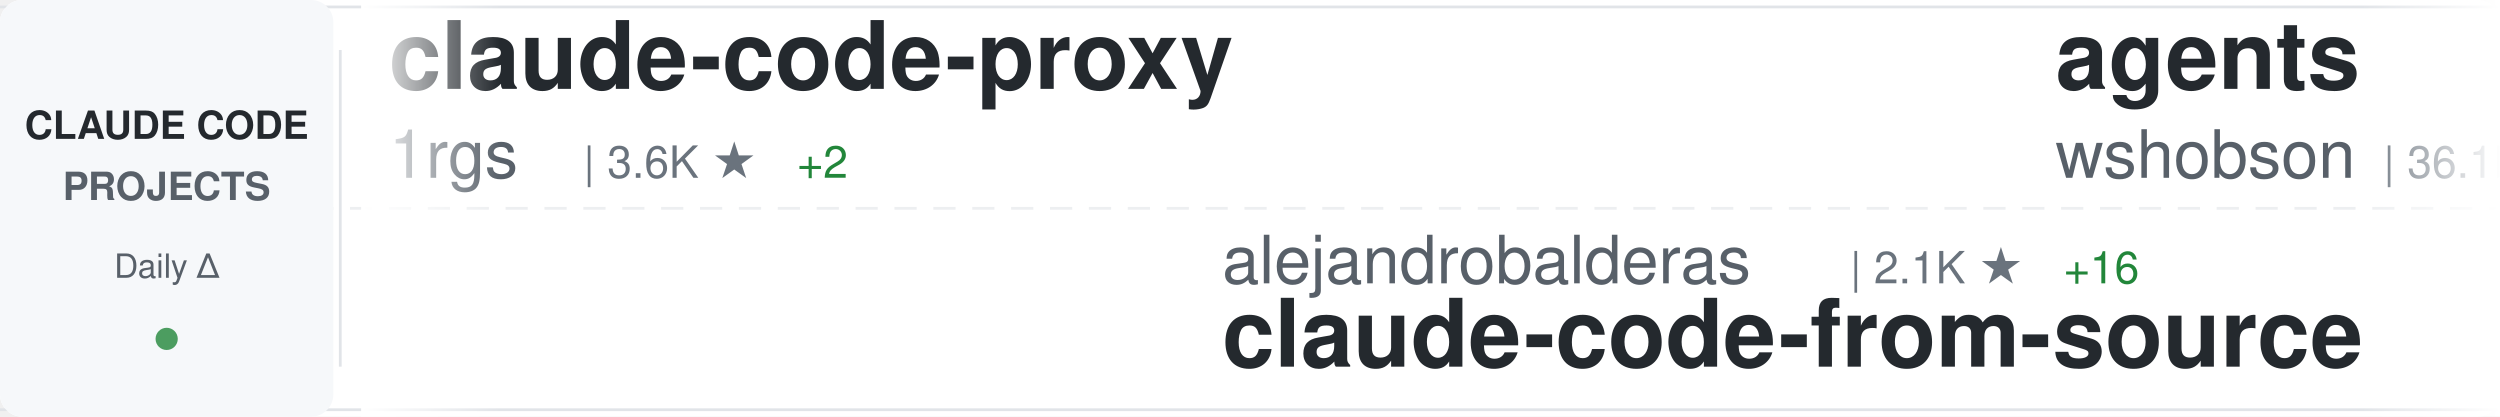
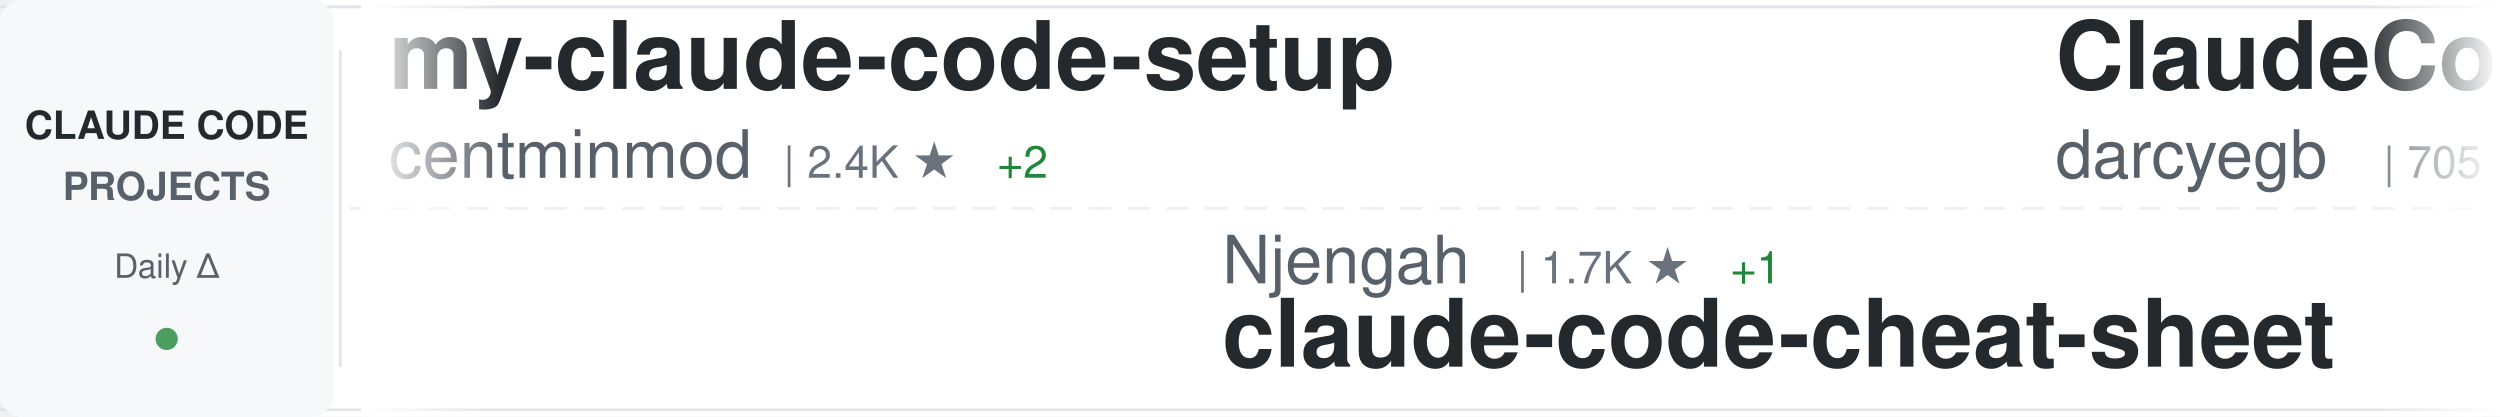
<svg xmlns="http://www.w3.org/2000/svg" width="900" height="150">
  <defs>
    <linearGradient id="awesomeLeftFade" x1="0%" y1="0%" x2="100%" y2="0%">
      <stop offset="0%" style="stop-color:#ffffff;stop-opacity:1" />
      <stop offset="100%" style="stop-color:#ffffff;stop-opacity:0" />
    </linearGradient>
    <linearGradient id="awesomeRightFade" x1="0%" y1="0%" x2="100%" y2="0%">
      <stop offset="0%" style="stop-color:#ffffff;stop-opacity:0" />
      <stop offset="100%" style="stop-color:#ffffff;stop-opacity:1" />
    </linearGradient>
  </defs>
  <rect width="900" height="150" fill="#ffffff" rx="8" />
  <rect x="0" y="2" width="900" height="1" fill="#e1e4e8" />
  <rect x="0" y="147" width="900" height="1" fill="#e1e4e8" />
  <line x1="0" y1="75" x2="900" y2="75" stroke="#e1e4e8" stroke-width="1" stroke-dasharray="8 6" opacity="0.6" />
  <rect x="0" y="0" width="120" height="150" fill="#f6f8fa" rx="8" />
  <text x="60" y="50" font-family="-apple-system, BlinkMacSystemFont, 'Segoe UI', Helvetica, Arial, sans-serif" font-size="14" font-weight="600" fill="#24292e" text-anchor="middle">CLAUDE CODE</text>
  <text x="60" y="72" font-family="-apple-system, BlinkMacSystemFont, 'Segoe UI', Helvetica, Arial, sans-serif" font-size="14" font-weight="600" fill="#586069" text-anchor="middle">PROJECTS</text>
  <text x="60" y="100" font-family="-apple-system, BlinkMacSystemFont, 'Segoe UI', Helvetica, Arial, sans-serif" font-size="12" font-weight="500" fill="#586069" text-anchor="middle">Daily Δ</text>
  <circle cx="60" cy="122" r="4" fill="#22863a" opacity="0.8" />
  <rect x="122" y="18" width="1" height="114" fill="#e1e4e8" />
  <clipPath id="awesomeTickerClip">
    <rect x="130" y="0" width="770" height="150" />
  </clipPath>
  <g clip-path="url(#awesomeTickerClip)">
    <g id="awesomeTickerItems">
      <animateTransform attributeName="transform" attributeType="XML" type="translate" from="0 0" to="-3000 0" dur="54s" repeatCount="indefinite" />
      <g transform="translate(0, 0)">
-         <text x="140" y="32" font-family="-apple-system, BlinkMacSystemFont, 'Segoe UI', Helvetica, Arial, sans-serif" font-size="34" font-weight="600" fill="#24292e">claude-code-proxy</text>
-         <text x="140" y="64" font-family="-apple-system, BlinkMacSystemFont, 'Segoe UI', Helvetica, Arial, sans-serif" font-size="24" font-weight="400" fill="#586069">1rgs</text>
-         <text x="210" y="64" font-family="-apple-system, BlinkMacSystemFont, 'Segoe UI', Helvetica, Arial, sans-serif" font-size="16" font-weight="500" fill="#6a737d">| 3.6K ★</text>
-         <text x="287" y="64" font-family="-apple-system, BlinkMacSystemFont, 'Segoe UI', Helvetica, Arial, sans-serif" font-size="16" font-weight="500" fill="#22863a"> +2</text>
+         <text x="140" y="32" font-family="-apple-system, BlinkMacSystemFont, 'Segoe UI', Helvetica, Arial, sans-serif" font-size="34" font-weight="600" fill="#24292e">my-claude-code-setup</text>
+         <text x="140" y="64" font-family="-apple-system, BlinkMacSystemFont, 'Segoe UI', Helvetica, Arial, sans-serif" font-size="24" font-weight="400" fill="#586069">centminmod</text>
+         <text x="282" y="64" font-family="-apple-system, BlinkMacSystemFont, 'Segoe UI', Helvetica, Arial, sans-serif" font-size="16" font-weight="500" fill="#6a737d">| 2.4K ★</text>
+         <text x="359" y="64" font-family="-apple-system, BlinkMacSystemFont, 'Segoe UI', Helvetica, Arial, sans-serif" font-size="16" font-weight="500" fill="#22863a"> +2</text>
      </g>
      <g transform="translate(300, 0)">
-         <text x="140" y="102" font-family="-apple-system, BlinkMacSystemFont, 'Segoe UI', Helvetica, Arial, sans-serif" font-size="24" font-weight="400" fill="#586069">alejandrobalderas</text>
-         <text x="366" y="102" font-family="-apple-system, BlinkMacSystemFont, 'Segoe UI', Helvetica, Arial, sans-serif" font-size="16" font-weight="500" fill="#6a737d">| 2.1K ★</text>
-         <text x="443" y="102" font-family="-apple-system, BlinkMacSystemFont, 'Segoe UI', Helvetica, Arial, sans-serif" font-size="16" font-weight="500" fill="#22863a"> +16</text>
-         <text x="140" y="132" font-family="-apple-system, BlinkMacSystemFont, 'Segoe UI', Helvetica, Arial, sans-serif" font-size="34" font-weight="600" fill="#24292e">claude-code-from-source</text>
+         <text x="140" y="102" font-family="-apple-system, BlinkMacSystemFont, 'Segoe UI', Helvetica, Arial, sans-serif" font-size="24" font-weight="400" fill="#586069">Njengah</text>
+         <text x="246" y="102" font-family="-apple-system, BlinkMacSystemFont, 'Segoe UI', Helvetica, Arial, sans-serif" font-size="16" font-weight="500" fill="#6a737d">| 1.7K ★</text>
+         <text x="323" y="102" font-family="-apple-system, BlinkMacSystemFont, 'Segoe UI', Helvetica, Arial, sans-serif" font-size="16" font-weight="500" fill="#22863a"> +1</text>
+         <text x="140" y="132" font-family="-apple-system, BlinkMacSystemFont, 'Segoe UI', Helvetica, Arial, sans-serif" font-size="34" font-weight="600" fill="#24292e">claude-code-cheat-sheet</text>
      </g>
      <g transform="translate(600, 0)">
-         <text x="140" y="32" font-family="-apple-system, BlinkMacSystemFont, 'Segoe UI', Helvetica, Arial, sans-serif" font-size="34" font-weight="600" fill="#24292e">agents</text>
-         <text x="140" y="64" font-family="-apple-system, BlinkMacSystemFont, 'Segoe UI', Helvetica, Arial, sans-serif" font-size="24" font-weight="400" fill="#586069">wshobson</text>
-         <text x="258" y="64" font-family="-apple-system, BlinkMacSystemFont, 'Segoe UI', Helvetica, Arial, sans-serif" font-size="16" font-weight="500" fill="#6a737d">| 36.1K ★</text>
-         <text x="344" y="64" font-family="-apple-system, BlinkMacSystemFont, 'Segoe UI', Helvetica, Arial, sans-serif" font-size="16" font-weight="500" fill="#22863a"> +62</text>
+         <text x="140" y="32" font-family="-apple-system, BlinkMacSystemFont, 'Segoe UI', Helvetica, Arial, sans-serif" font-size="34" font-weight="600" fill="#24292e">ClaudeCodeAgents</text>
+         <text x="140" y="64" font-family="-apple-system, BlinkMacSystemFont, 'Segoe UI', Helvetica, Arial, sans-serif" font-size="24" font-weight="400" fill="#586069">darcyegb</text>
+         <text x="258" y="64" font-family="-apple-system, BlinkMacSystemFont, 'Segoe UI', Helvetica, Arial, sans-serif" font-size="16" font-weight="500" fill="#6a737d">| 705 ★</text>
+         <text x="326" y="64" font-family="-apple-system, BlinkMacSystemFont, 'Segoe UI', Helvetica, Arial, sans-serif" font-size="16" font-weight="500" fill="#22863a"> +4</text>
      </g>
      <g transform="translate(900, 0)">
-         <text x="140" y="102" font-family="-apple-system, BlinkMacSystemFont, 'Segoe UI', Helvetica, Arial, sans-serif" font-size="24" font-weight="400" fill="#586069">777genius</text>
-         <text x="270" y="102" font-family="-apple-system, BlinkMacSystemFont, 'Segoe UI', Helvetica, Arial, sans-serif" font-size="16" font-weight="500" fill="#6a737d">| 913 ★</text>
-         <text x="140" y="132" font-family="-apple-system, BlinkMacSystemFont, 'Segoe UI', Helvetica, Arial, sans-serif" font-size="34" font-weight="600" fill="#24292e">claude-code-source-code</text>
+         <text x="140" y="102" font-family="-apple-system, BlinkMacSystemFont, 'Segoe UI', Helvetica, Arial, sans-serif" font-size="24" font-weight="400" fill="#586069">Hyper66666</text>
+         <text x="282" y="102" font-family="-apple-system, BlinkMacSystemFont, 'Segoe UI', Helvetica, Arial, sans-serif" font-size="16" font-weight="500" fill="#6a737d">| 215 ★</text>
+         <text x="140" y="132" font-family="-apple-system, BlinkMacSystemFont, 'Segoe UI', Helvetica, Arial, sans-serif" font-size="34" font-weight="600" fill="#24292e">claude-code-sourcemap</text>
      </g>
      <g transform="translate(1200, 0)">
-         <text x="140" y="32" font-family="-apple-system, BlinkMacSystemFont, 'Segoe UI', Helvetica, Arial, sans-serif" font-size="34" font-weight="600" fill="#24292e">claude-code-best-practic...</text>
-         <text x="140" y="64" font-family="-apple-system, BlinkMacSystemFont, 'Segoe UI', Helvetica, Arial, sans-serif" font-size="24" font-weight="400" fill="#586069">shanraisshan</text>
-         <text x="306" y="64" font-family="-apple-system, BlinkMacSystemFont, 'Segoe UI', Helvetica, Arial, sans-serif" font-size="16" font-weight="500" fill="#6a737d">| 55.3K ★</text>
-         <text x="392" y="64" font-family="-apple-system, BlinkMacSystemFont, 'Segoe UI', Helvetica, Arial, sans-serif" font-size="16" font-weight="500" fill="#22863a"> +143</text>
+         <text x="140" y="32" font-family="-apple-system, BlinkMacSystemFont, 'Segoe UI', Helvetica, Arial, sans-serif" font-size="34" font-weight="600" fill="#24292e">claude-code-system-promp...</text>
+         <text x="140" y="64" font-family="-apple-system, BlinkMacSystemFont, 'Segoe UI', Helvetica, Arial, sans-serif" font-size="24" font-weight="400" fill="#586069">Piebald-AI</text>
+         <text x="282" y="64" font-family="-apple-system, BlinkMacSystemFont, 'Segoe UI', Helvetica, Arial, sans-serif" font-size="16" font-weight="500" fill="#6a737d">| 10.6K ★</text>
+         <text x="368" y="64" font-family="-apple-system, BlinkMacSystemFont, 'Segoe UI', Helvetica, Arial, sans-serif" font-size="16" font-weight="500" fill="#22863a"> +29</text>
      </g>
      <g transform="translate(1500, 0)">
-         <text x="140" y="102" font-family="-apple-system, BlinkMacSystemFont, 'Segoe UI', Helvetica, Arial, sans-serif" font-size="24" font-weight="400" fill="#586069">lintsinghua</text>
-         <text x="294" y="102" font-family="-apple-system, BlinkMacSystemFont, 'Segoe UI', Helvetica, Arial, sans-serif" font-size="16" font-weight="500" fill="#6a737d">| 3.5K ★</text>
-         <text x="371" y="102" font-family="-apple-system, BlinkMacSystemFont, 'Segoe UI', Helvetica, Arial, sans-serif" font-size="16" font-weight="500" fill="#22863a"> +20</text>
-         <text x="140" y="132" font-family="-apple-system, BlinkMacSystemFont, 'Segoe UI', Helvetica, Arial, sans-serif" font-size="34" font-weight="600" fill="#24292e">claude-code-book</text>
+         <text x="140" y="102" font-family="-apple-system, BlinkMacSystemFont, 'Segoe UI', Helvetica, Arial, sans-serif" font-size="24" font-weight="400" fill="#586069">nicedreamzapp</text>
+         <text x="318" y="102" font-family="-apple-system, BlinkMacSystemFont, 'Segoe UI', Helvetica, Arial, sans-serif" font-size="16" font-weight="500" fill="#6a737d">| 2.7K ★</text>
+         <text x="395" y="102" font-family="-apple-system, BlinkMacSystemFont, 'Segoe UI', Helvetica, Arial, sans-serif" font-size="16" font-weight="500" fill="#22863a"> +3</text>
+         <text x="140" y="132" font-family="-apple-system, BlinkMacSystemFont, 'Segoe UI', Helvetica, Arial, sans-serif" font-size="34" font-weight="600" fill="#24292e">claude-code-local</text>
      </g>
      <g transform="translate(1800, 0)">
-         <text x="140" y="32" font-family="-apple-system, BlinkMacSystemFont, 'Segoe UI', Helvetica, Arial, sans-serif" font-size="34" font-weight="600" fill="#24292e">claude-code-templates</text>
-         <text x="140" y="64" font-family="-apple-system, BlinkMacSystemFont, 'Segoe UI', Helvetica, Arial, sans-serif" font-size="24" font-weight="400" fill="#586069">davila7</text>
-         <text x="246" y="64" font-family="-apple-system, BlinkMacSystemFont, 'Segoe UI', Helvetica, Arial, sans-serif" font-size="16" font-weight="500" fill="#6a737d">| 27.6K ★</text>
-         <text x="332" y="64" font-family="-apple-system, BlinkMacSystemFont, 'Segoe UI', Helvetica, Arial, sans-serif" font-size="16" font-weight="500" fill="#22863a"> +30</text>
+         <text x="140" y="32" font-family="-apple-system, BlinkMacSystemFont, 'Segoe UI', Helvetica, Arial, sans-serif" font-size="34" font-weight="600" fill="#24292e">claude-code-book</text>
+         <text x="140" y="64" font-family="-apple-system, BlinkMacSystemFont, 'Segoe UI', Helvetica, Arial, sans-serif" font-size="24" font-weight="400" fill="#586069">lintsinghua</text>
+         <text x="294" y="64" font-family="-apple-system, BlinkMacSystemFont, 'Segoe UI', Helvetica, Arial, sans-serif" font-size="16" font-weight="500" fill="#6a737d">| 3.5K ★</text>
+         <text x="371" y="64" font-family="-apple-system, BlinkMacSystemFont, 'Segoe UI', Helvetica, Arial, sans-serif" font-size="16" font-weight="500" fill="#22863a"> +19</text>
      </g>
      <g transform="translate(2100, 0)">
-         <text x="140" y="102" font-family="-apple-system, BlinkMacSystemFont, 'Segoe UI', Helvetica, Arial, sans-serif" font-size="24" font-weight="400" fill="#586069">Chachamaru127</text>
-         <text x="318" y="102" font-family="-apple-system, BlinkMacSystemFont, 'Segoe UI', Helvetica, Arial, sans-serif" font-size="16" font-weight="500" fill="#6a737d">| 2.1K ★</text>
-         <text x="395" y="102" font-family="-apple-system, BlinkMacSystemFont, 'Segoe UI', Helvetica, Arial, sans-serif" font-size="16" font-weight="500" fill="#22863a"> +339</text>
-         <text x="140" y="132" font-family="-apple-system, BlinkMacSystemFont, 'Segoe UI', Helvetica, Arial, sans-serif" font-size="34" font-weight="600" fill="#24292e">claude-code-harness</text>
+         <text x="140" y="102" font-family="-apple-system, BlinkMacSystemFont, 'Segoe UI', Helvetica, Arial, sans-serif" font-size="24" font-weight="400" fill="#586069">LING71671</text>
+         <text x="270" y="102" font-family="-apple-system, BlinkMacSystemFont, 'Segoe UI', Helvetica, Arial, sans-serif" font-size="16" font-weight="500" fill="#6a737d">| 868 ★</text>
+         <text x="338" y="102" font-family="-apple-system, BlinkMacSystemFont, 'Segoe UI', Helvetica, Arial, sans-serif" font-size="16" font-weight="500" fill="#22863a"> +2</text>
+         <text x="140" y="132" font-family="-apple-system, BlinkMacSystemFont, 'Segoe UI', Helvetica, Arial, sans-serif" font-size="34" font-weight="600" fill="#24292e">Open-ClaudeCode</text>
      </g>
      <g transform="translate(2400, 0)">
-         <text x="140" y="32" font-family="-apple-system, BlinkMacSystemFont, 'Segoe UI', Helvetica, Arial, sans-serif" font-size="34" font-weight="600" fill="#24292e">claude-code-guide</text>
-         <text x="140" y="64" font-family="-apple-system, BlinkMacSystemFont, 'Segoe UI', Helvetica, Arial, sans-serif" font-size="24" font-weight="400" fill="#586069">Cranot</text>
-         <text x="234" y="64" font-family="-apple-system, BlinkMacSystemFont, 'Segoe UI', Helvetica, Arial, sans-serif" font-size="16" font-weight="500" fill="#6a737d">| 2.8K ★</text>
+         <text x="140" y="32" font-family="-apple-system, BlinkMacSystemFont, 'Segoe UI', Helvetica, Arial, sans-serif" font-size="34" font-weight="600" fill="#24292e">claude-howto</text>
+         <text x="140" y="64" font-family="-apple-system, BlinkMacSystemFont, 'Segoe UI', Helvetica, Arial, sans-serif" font-size="24" font-weight="400" fill="#586069">luongnv89</text>
+         <text x="270" y="64" font-family="-apple-system, BlinkMacSystemFont, 'Segoe UI', Helvetica, Arial, sans-serif" font-size="16" font-weight="500" fill="#6a737d">| 34.4K ★</text>
+         <text x="356" y="64" font-family="-apple-system, BlinkMacSystemFont, 'Segoe UI', Helvetica, Arial, sans-serif" font-size="16" font-weight="500" fill="#22863a"> +95</text>
      </g>
      <g transform="translate(2700, 0)">
-         <text x="140" y="102" font-family="-apple-system, BlinkMacSystemFont, 'Segoe UI', Helvetica, Arial, sans-serif" font-size="24" font-weight="400" fill="#586069">frankbria</text>
-         <text x="270" y="102" font-family="-apple-system, BlinkMacSystemFont, 'Segoe UI', Helvetica, Arial, sans-serif" font-size="16" font-weight="500" fill="#6a737d">| 9.2K ★</text>
-         <text x="347" y="102" font-family="-apple-system, BlinkMacSystemFont, 'Segoe UI', Helvetica, Arial, sans-serif" font-size="16" font-weight="500" fill="#22863a"> +7</text>
-         <text x="140" y="132" font-family="-apple-system, BlinkMacSystemFont, 'Segoe UI', Helvetica, Arial, sans-serif" font-size="34" font-weight="600" fill="#24292e">ralph-claude-code</text>
+         <text x="140" y="102" font-family="-apple-system, BlinkMacSystemFont, 'Segoe UI', Helvetica, Arial, sans-serif" font-size="24" font-weight="400" fill="#586069">ponponon</text>
+         <text x="258" y="102" font-family="-apple-system, BlinkMacSystemFont, 'Segoe UI', Helvetica, Arial, sans-serif" font-size="16" font-weight="500" fill="#6a737d">| 2.3K ★</text>
+         <text x="140" y="132" font-family="-apple-system, BlinkMacSystemFont, 'Segoe UI', Helvetica, Arial, sans-serif" font-size="34" font-weight="600" fill="#24292e">claude_code_src</text>
      </g>
      <g transform="translate(3000, 0)">
-         <text x="140" y="32" font-family="-apple-system, BlinkMacSystemFont, 'Segoe UI', Helvetica, Arial, sans-serif" font-size="34" font-weight="600" fill="#24292e">claude-code-proxy</text>
-         <text x="140" y="64" font-family="-apple-system, BlinkMacSystemFont, 'Segoe UI', Helvetica, Arial, sans-serif" font-size="24" font-weight="400" fill="#586069">1rgs</text>
-         <text x="210" y="64" font-family="-apple-system, BlinkMacSystemFont, 'Segoe UI', Helvetica, Arial, sans-serif" font-size="16" font-weight="500" fill="#6a737d">| 3.6K ★</text>
-         <text x="287" y="64" font-family="-apple-system, BlinkMacSystemFont, 'Segoe UI', Helvetica, Arial, sans-serif" font-size="16" font-weight="500" fill="#22863a"> +2</text>
+         <text x="140" y="32" font-family="-apple-system, BlinkMacSystemFont, 'Segoe UI', Helvetica, Arial, sans-serif" font-size="34" font-weight="600" fill="#24292e">my-claude-code-setup</text>
+         <text x="140" y="64" font-family="-apple-system, BlinkMacSystemFont, 'Segoe UI', Helvetica, Arial, sans-serif" font-size="24" font-weight="400" fill="#586069">centminmod</text>
+         <text x="282" y="64" font-family="-apple-system, BlinkMacSystemFont, 'Segoe UI', Helvetica, Arial, sans-serif" font-size="16" font-weight="500" fill="#6a737d">| 2.4K ★</text>
+         <text x="359" y="64" font-family="-apple-system, BlinkMacSystemFont, 'Segoe UI', Helvetica, Arial, sans-serif" font-size="16" font-weight="500" fill="#22863a"> +2</text>
      </g>
      <g transform="translate(3300, 0)">
-         <text x="140" y="102" font-family="-apple-system, BlinkMacSystemFont, 'Segoe UI', Helvetica, Arial, sans-serif" font-size="24" font-weight="400" fill="#586069">alejandrobalderas</text>
-         <text x="366" y="102" font-family="-apple-system, BlinkMacSystemFont, 'Segoe UI', Helvetica, Arial, sans-serif" font-size="16" font-weight="500" fill="#6a737d">| 2.1K ★</text>
-         <text x="443" y="102" font-family="-apple-system, BlinkMacSystemFont, 'Segoe UI', Helvetica, Arial, sans-serif" font-size="16" font-weight="500" fill="#22863a"> +16</text>
-         <text x="140" y="132" font-family="-apple-system, BlinkMacSystemFont, 'Segoe UI', Helvetica, Arial, sans-serif" font-size="34" font-weight="600" fill="#24292e">claude-code-from-source</text>
+         <text x="140" y="102" font-family="-apple-system, BlinkMacSystemFont, 'Segoe UI', Helvetica, Arial, sans-serif" font-size="24" font-weight="400" fill="#586069">Njengah</text>
+         <text x="246" y="102" font-family="-apple-system, BlinkMacSystemFont, 'Segoe UI', Helvetica, Arial, sans-serif" font-size="16" font-weight="500" fill="#6a737d">| 1.7K ★</text>
+         <text x="323" y="102" font-family="-apple-system, BlinkMacSystemFont, 'Segoe UI', Helvetica, Arial, sans-serif" font-size="16" font-weight="500" fill="#22863a"> +1</text>
+         <text x="140" y="132" font-family="-apple-system, BlinkMacSystemFont, 'Segoe UI', Helvetica, Arial, sans-serif" font-size="34" font-weight="600" fill="#24292e">claude-code-cheat-sheet</text>
      </g>
      <g transform="translate(3600, 0)">
-         <text x="140" y="32" font-family="-apple-system, BlinkMacSystemFont, 'Segoe UI', Helvetica, Arial, sans-serif" font-size="34" font-weight="600" fill="#24292e">agents</text>
-         <text x="140" y="64" font-family="-apple-system, BlinkMacSystemFont, 'Segoe UI', Helvetica, Arial, sans-serif" font-size="24" font-weight="400" fill="#586069">wshobson</text>
-         <text x="258" y="64" font-family="-apple-system, BlinkMacSystemFont, 'Segoe UI', Helvetica, Arial, sans-serif" font-size="16" font-weight="500" fill="#6a737d">| 36.1K ★</text>
-         <text x="344" y="64" font-family="-apple-system, BlinkMacSystemFont, 'Segoe UI', Helvetica, Arial, sans-serif" font-size="16" font-weight="500" fill="#22863a"> +62</text>
+         <text x="140" y="32" font-family="-apple-system, BlinkMacSystemFont, 'Segoe UI', Helvetica, Arial, sans-serif" font-size="34" font-weight="600" fill="#24292e">ClaudeCodeAgents</text>
+         <text x="140" y="64" font-family="-apple-system, BlinkMacSystemFont, 'Segoe UI', Helvetica, Arial, sans-serif" font-size="24" font-weight="400" fill="#586069">darcyegb</text>
+         <text x="258" y="64" font-family="-apple-system, BlinkMacSystemFont, 'Segoe UI', Helvetica, Arial, sans-serif" font-size="16" font-weight="500" fill="#6a737d">| 705 ★</text>
+         <text x="326" y="64" font-family="-apple-system, BlinkMacSystemFont, 'Segoe UI', Helvetica, Arial, sans-serif" font-size="16" font-weight="500" fill="#22863a"> +4</text>
      </g>
      <g transform="translate(3900, 0)">
-         <text x="140" y="102" font-family="-apple-system, BlinkMacSystemFont, 'Segoe UI', Helvetica, Arial, sans-serif" font-size="24" font-weight="400" fill="#586069">777genius</text>
-         <text x="270" y="102" font-family="-apple-system, BlinkMacSystemFont, 'Segoe UI', Helvetica, Arial, sans-serif" font-size="16" font-weight="500" fill="#6a737d">| 913 ★</text>
-         <text x="140" y="132" font-family="-apple-system, BlinkMacSystemFont, 'Segoe UI', Helvetica, Arial, sans-serif" font-size="34" font-weight="600" fill="#24292e">claude-code-source-code</text>
+         <text x="140" y="102" font-family="-apple-system, BlinkMacSystemFont, 'Segoe UI', Helvetica, Arial, sans-serif" font-size="24" font-weight="400" fill="#586069">Hyper66666</text>
+         <text x="282" y="102" font-family="-apple-system, BlinkMacSystemFont, 'Segoe UI', Helvetica, Arial, sans-serif" font-size="16" font-weight="500" fill="#6a737d">| 215 ★</text>
+         <text x="140" y="132" font-family="-apple-system, BlinkMacSystemFont, 'Segoe UI', Helvetica, Arial, sans-serif" font-size="34" font-weight="600" fill="#24292e">claude-code-sourcemap</text>
      </g>
    </g>
  </g>
  <rect x="130" y="0" width="50" height="150" fill="url(#awesomeLeftFade)" />
  <rect x="850" y="0" width="50" height="150" fill="url(#awesomeRightFade)" />
</svg>
